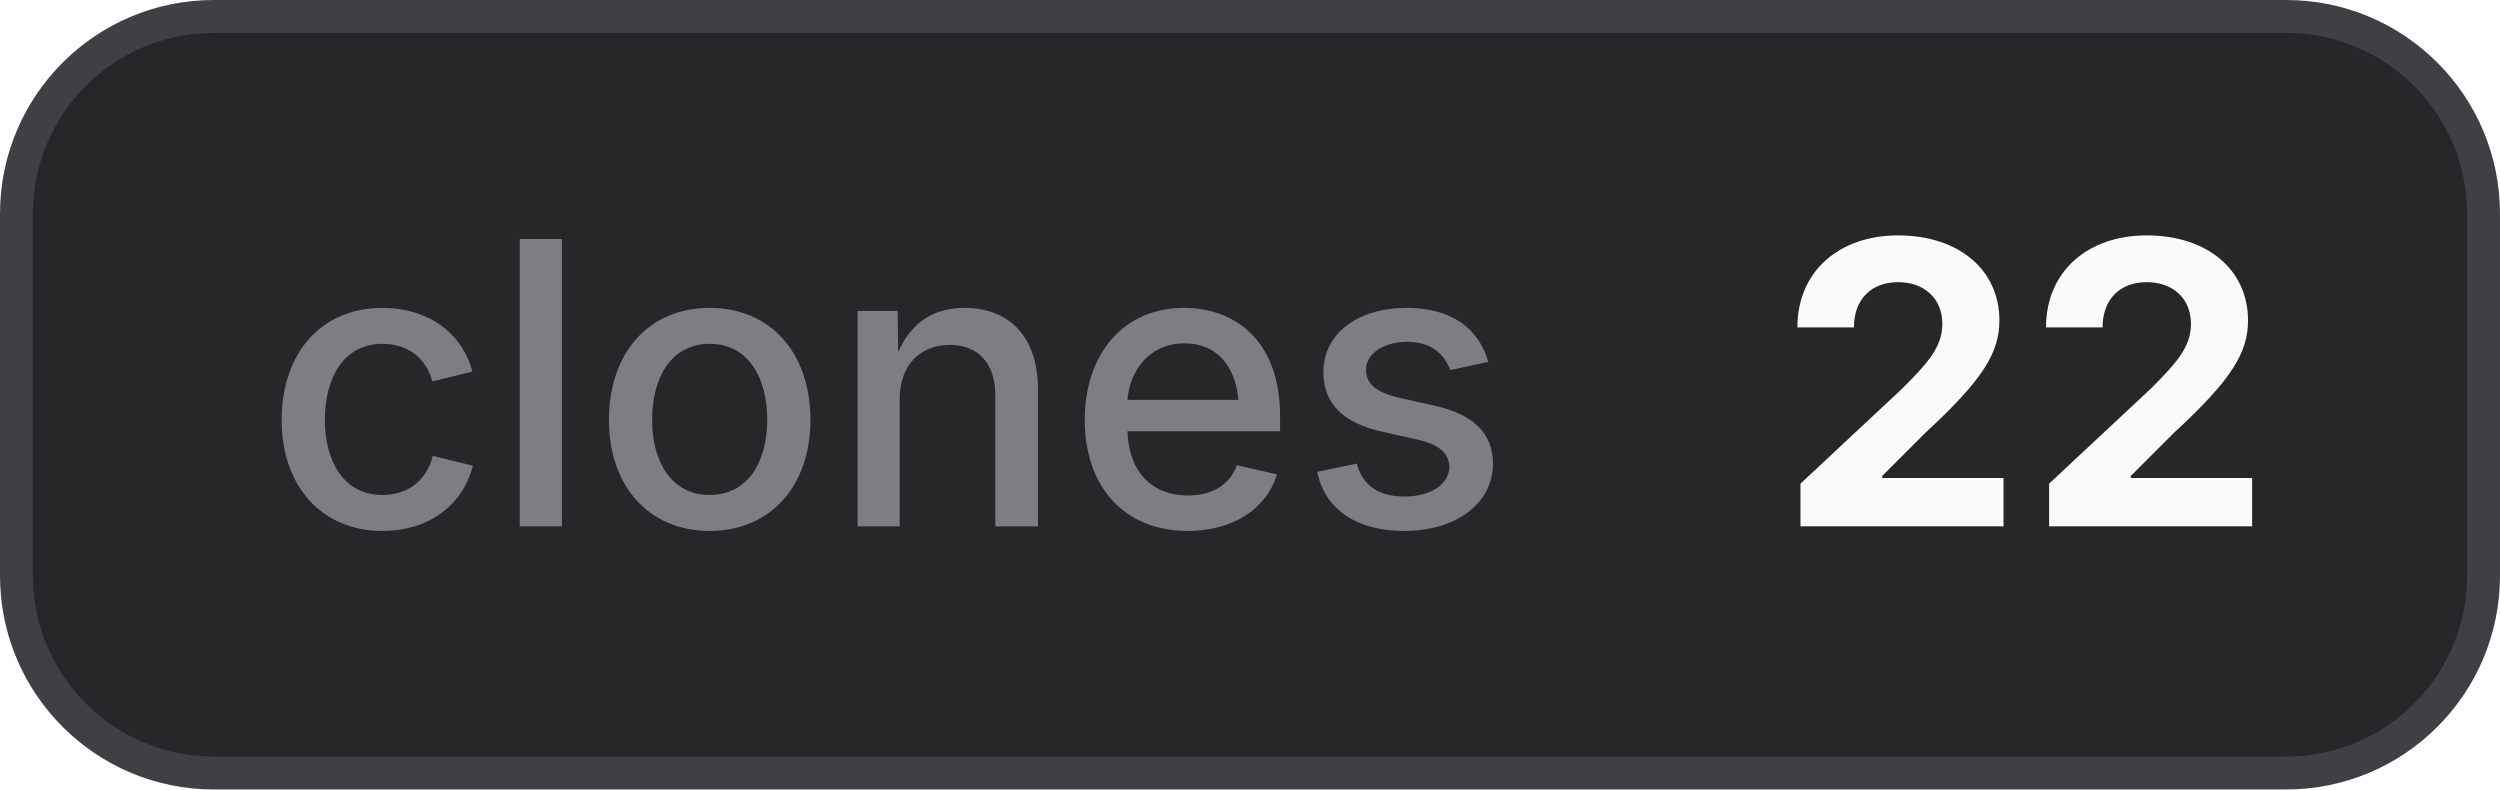
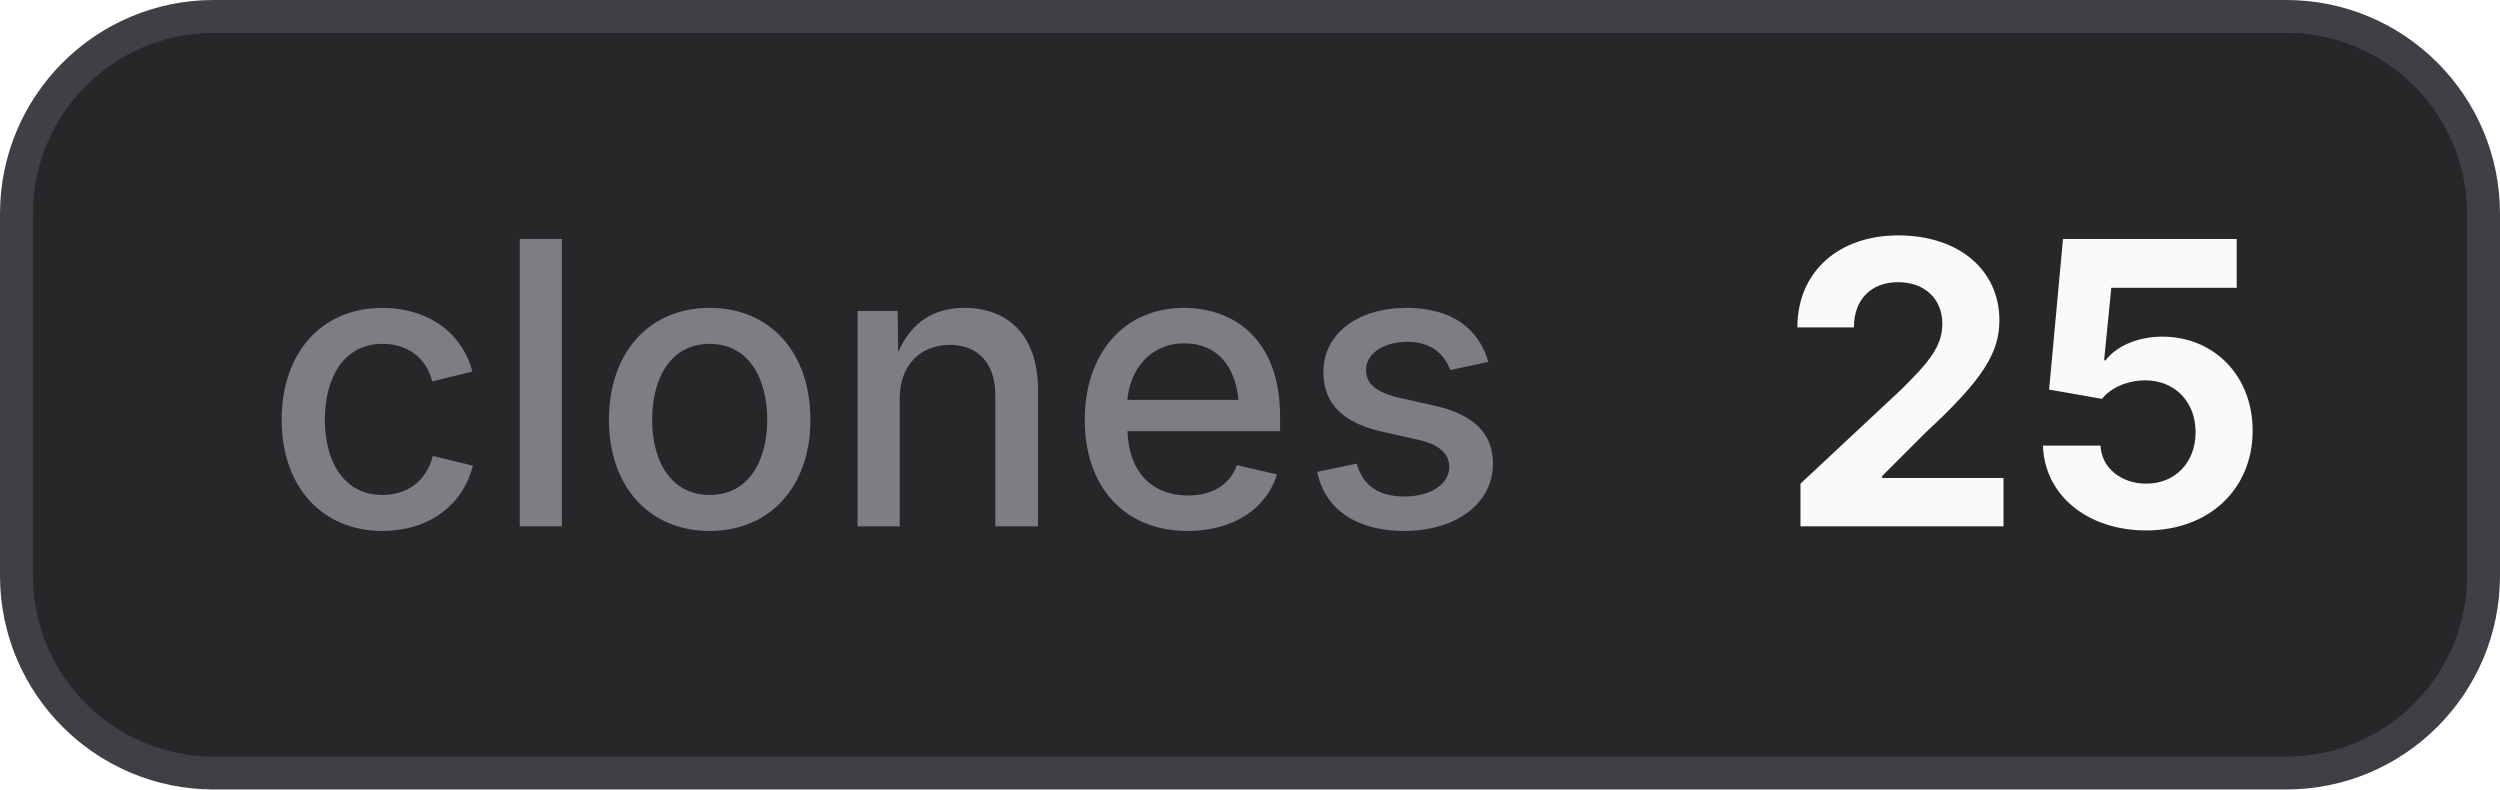
- <svg xmlns="http://www.w3.org/2000/svg" width="76" height="24" viewBox="0 0 76 24" role="img" aria-label="clones: 22">
+ <svg xmlns="http://www.w3.org/2000/svg" width="76" height="24" viewBox="0 0 76 24" role="img" aria-label="clones: 25">
  <style>
    .bg { fill: #27272a; stroke: #3f3f46; }
    .border { stroke: #3f3f46; }
    .label { fill: #a1a1aa; fill-opacity: 0.7; }
    .value { fill: #fafafa; }
    .icon { color: #fafafa; }
    @media (prefers-color-scheme: light) {
      .bg { fill: #f4f4f5; stroke: #d4d4d8; }
      .border { stroke: #d4d4d8; }
      .label { fill: #71717a; }
      .value { fill: #18181b; }
      .icon { color: #18181b; }
    }
  </style>
  <rect class="bg" x="0.5" y="0.5" width="75" height="23" rx="6" stroke-width="1" />
  <text class="label" x="8" y="16" font-family="Inter,ui-sans-serif,system-ui,-apple-system,BlinkMacSystemFont,Segoe UI,sans-serif" font-size="12" font-weight="500">clones</text>
-   <text class="value" x="54" y="16" font-family="Inter,ui-sans-serif,system-ui,-apple-system,BlinkMacSystemFont,Segoe UI,sans-serif" font-size="12" font-weight="700">22</text>
+   <text class="value" x="54" y="16" font-family="Inter,ui-sans-serif,system-ui,-apple-system,BlinkMacSystemFont,Segoe UI,sans-serif" font-size="12" font-weight="700">25</text>
</svg>
